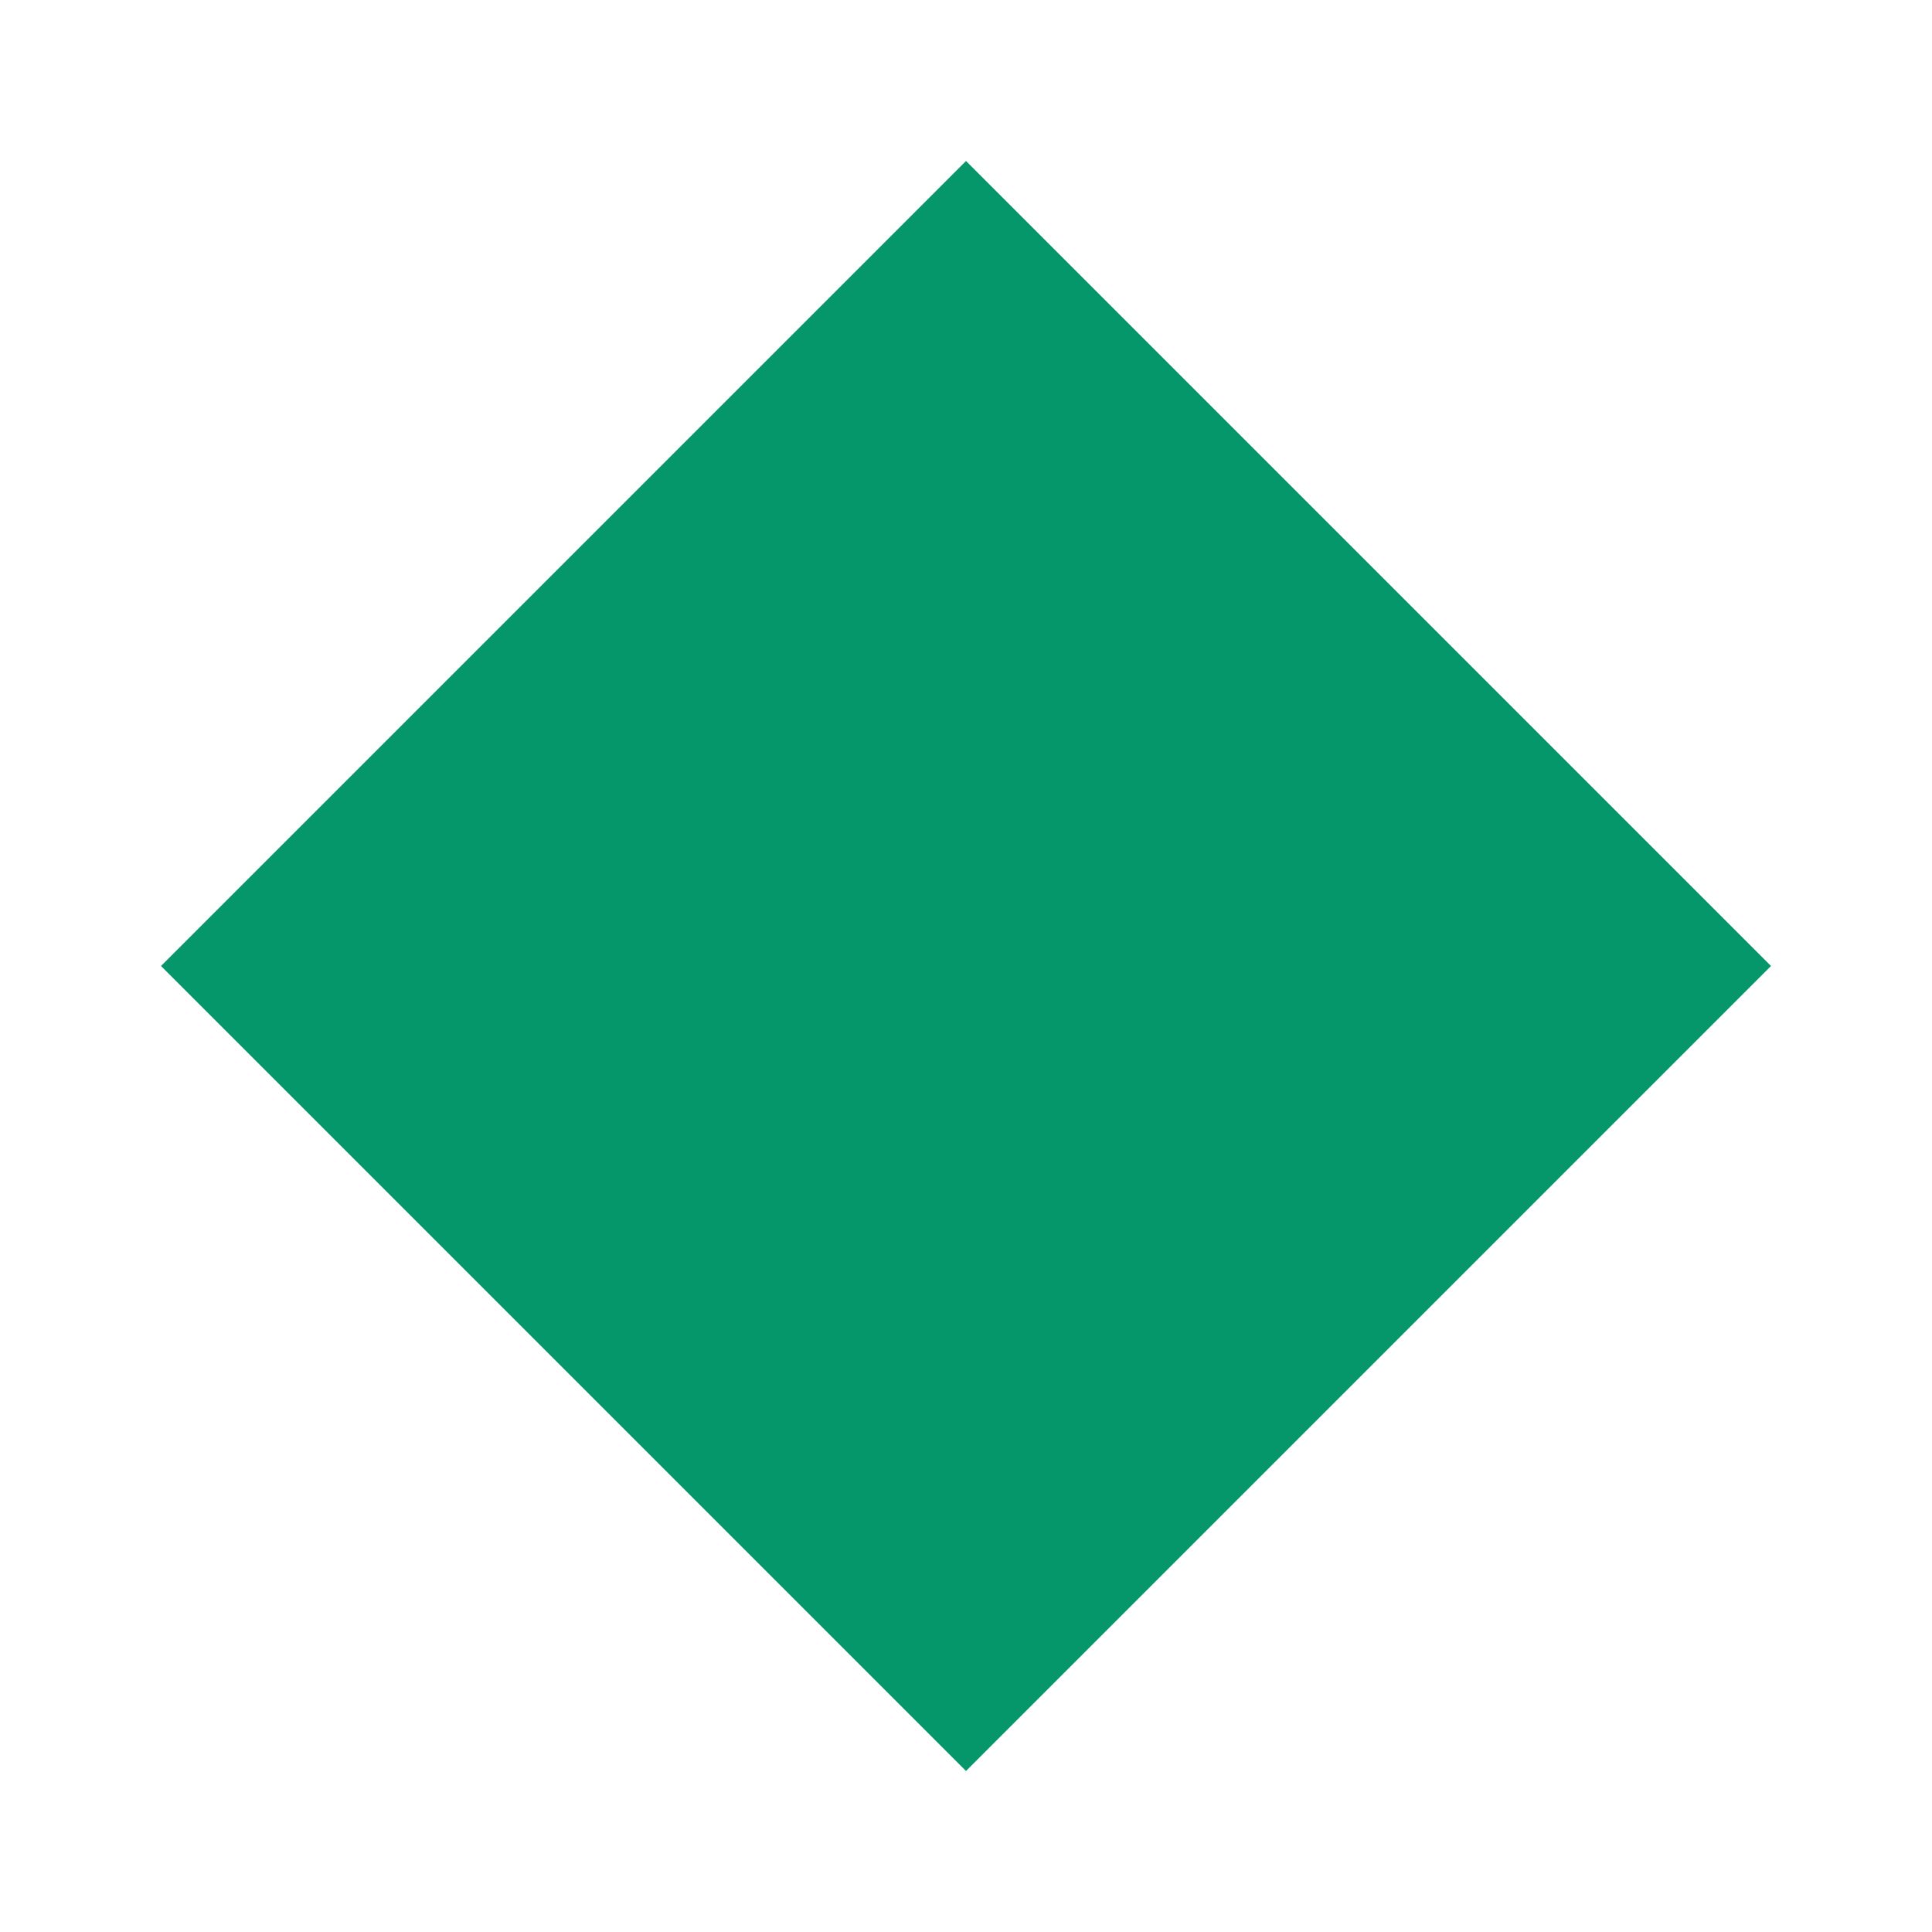
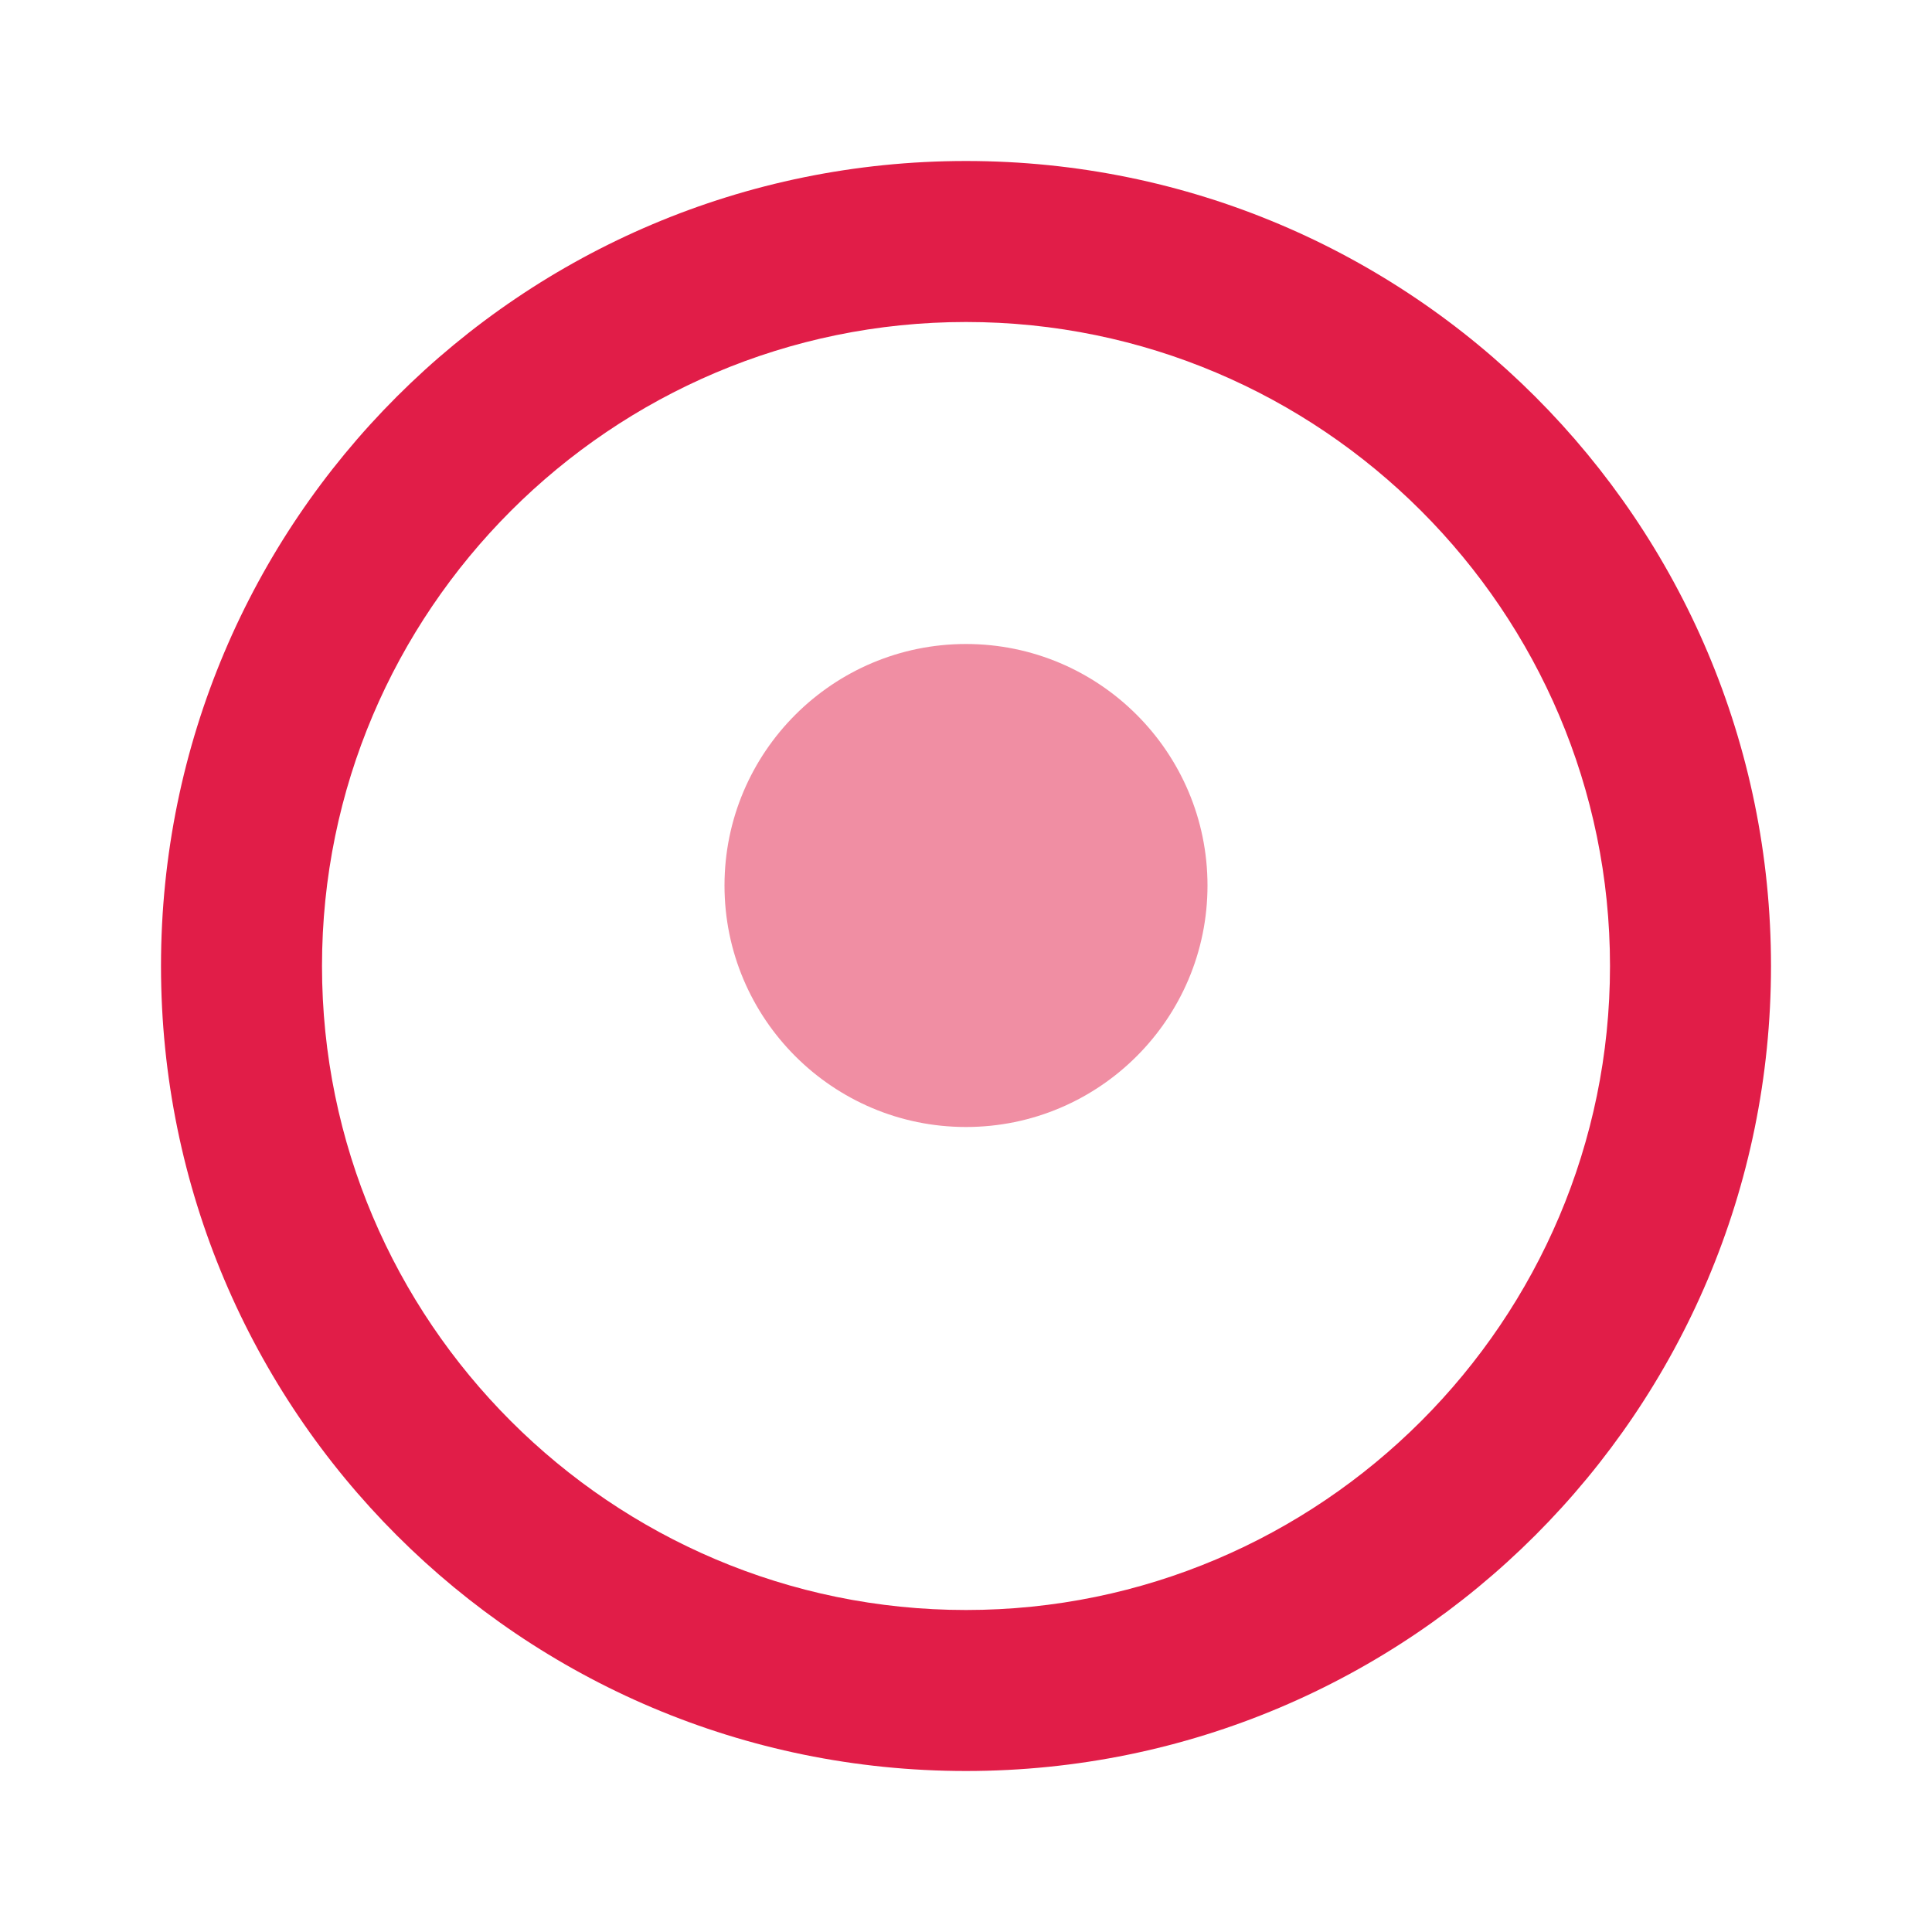
<svg viewBox="0 0 48 48" width="48" height="48">
-   <path d="M24 4L4 24L24 44L44 24Z" fill="#059669" />
+   <path d="M24 4C12.95 4 4 12.95 4 24s8.95 20 20 20 20-8.95 20-20S35.05 4 24 4zm0 36c-8.82 0-16-7.18-16-16s7.18-16 16-16 16 7.18 16 16-7.18 16-16 16z" fill="#E11D48" />
+   <path d="M24 16c-3.31 0-6 2.69-6 6s2.69 6 6 6 6-2.69 6-6-2.69-6-6-6z" fill="#E11D48" opacity="0.5" />
</svg>
